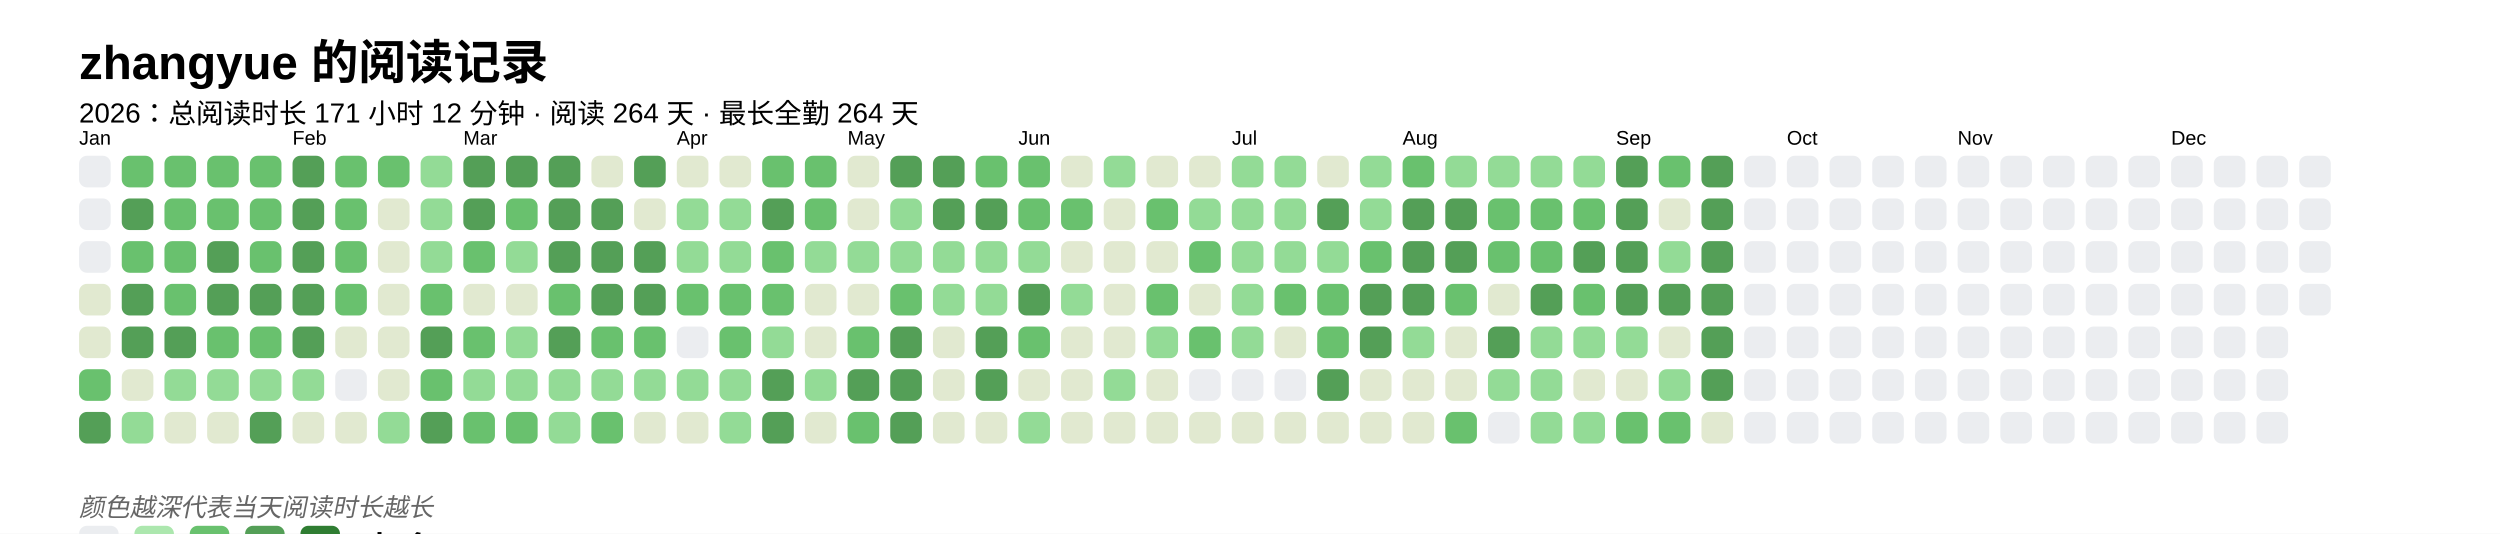
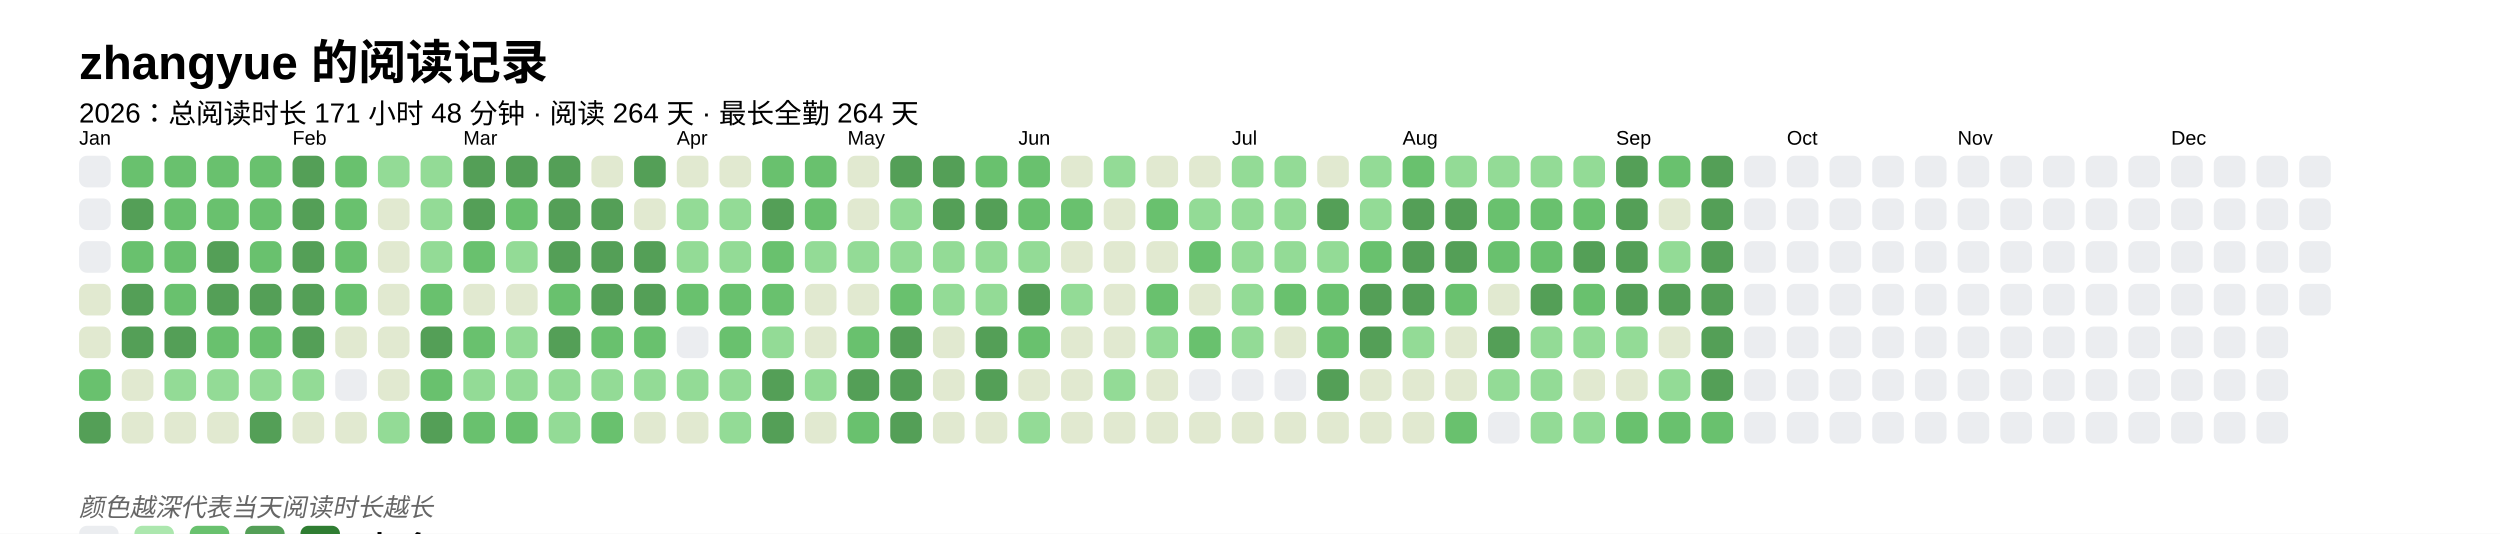
<svg xmlns="http://www.w3.org/2000/svg" baseProfile="full" height="67.5mm" version="1.1" viewBox="0,0,316.2,67.5" width="316.2mm">
  <defs />
  <rect fill="#FFFFFF" height="67.5" width="316.2" x="0" y="0" />
  <text fill="#000000" style="font-size:6px; font-family:Arial; font-weight:bold;" x="10" y="10">zhangyue 的阅读记录</text>
-   <text fill="#000000" style="font-size:3.5px; font-family:Arial;" x="10" y="15.5">2026：总阅读时长 171 小时 12 分钟 · 阅读 264 天 · 最长全勤 264 天</text>
+   <text fill="#000000" style="font-size:3.5px; font-family:Arial;" x="10" y="15.5">2026：总阅读时长 171 小时 48 分钟 · 阅读 264 天 · 最长全勤 264 天</text>
  <text fill="#000000" style="font-size:2.5px; font-family:Arial" x="10" y="18.3">Jan</text>
  <rect fill="#EBEDF0" height="4" rx="1" ry="1" width="4" x="10" y="19.7" />
  <rect fill="#EBEDF0" height="4" rx="1" ry="1" width="4" x="10" y="25.1" />
  <rect fill="#EBEDF0" height="4" rx="1" ry="1" width="4" x="10" y="30.5" />
  <rect fill="#e1e9d0" height="4" rx="1" ry="1" width="4" x="10" y="35.9" />
  <rect fill="#e1e9d0" height="4" rx="1" ry="1" width="4" x="10" y="41.3" />
  <rect fill="#69C16E" height="4" rx="1" ry="1" width="4" x="10" y="46.7" />
  <rect fill="#549F57" height="4" rx="1" ry="1" width="4" x="10" y="52.1" />
  <rect fill="#69C16E" height="4" rx="1" ry="1" width="4" x="15.4" y="19.7" />
  <rect fill="#549F57" height="4" rx="1" ry="1" width="4" x="15.4" y="25.1" />
  <rect fill="#69C16E" height="4" rx="1" ry="1" width="4" x="15.4" y="30.5" />
  <rect fill="#549F57" height="4" rx="1" ry="1" width="4" x="15.4" y="35.9" />
  <rect fill="#549F57" height="4" rx="1" ry="1" width="4" x="15.4" y="41.3" />
  <rect fill="#e1e9d0" height="4" rx="1" ry="1" width="4" x="15.4" y="46.7" />
-   <rect fill="#93db96" height="4" rx="1" ry="1" width="4" x="15.4" y="52.1" />
+   <rect fill="#e1e9d0" height="4" rx="1" ry="1" width="4" x="15.4" y="52.1" />
  <rect fill="#69C16E" height="4" rx="1" ry="1" width="4" x="20.8" y="19.7" />
  <rect fill="#69C16E" height="4" rx="1" ry="1" width="4" x="20.8" y="25.1" />
  <rect fill="#69C16E" height="4" rx="1" ry="1" width="4" x="20.8" y="30.5" />
  <rect fill="#69C16E" height="4" rx="1" ry="1" width="4" x="20.8" y="35.9" />
  <rect fill="#549F57" height="4" rx="1" ry="1" width="4" x="20.8" y="41.3" />
  <rect fill="#93db96" height="4" rx="1" ry="1" width="4" x="20.8" y="46.7" />
  <rect fill="#e1e9d0" height="4" rx="1" ry="1" width="4" x="20.8" y="52.1" />
  <rect fill="#69C16E" height="4" rx="1" ry="1" width="4" x="26.2" y="19.7" />
  <rect fill="#69C16E" height="4" rx="1" ry="1" width="4" x="26.2" y="25.1" />
  <rect fill="#549F57" height="4" rx="1" ry="1" width="4" x="26.2" y="30.5" />
  <rect fill="#549F57" height="4" rx="1" ry="1" width="4" x="26.2" y="35.9" />
  <rect fill="#69C16E" height="4" rx="1" ry="1" width="4" x="26.2" y="41.3" />
  <rect fill="#93db96" height="4" rx="1" ry="1" width="4" x="26.2" y="46.7" />
  <rect fill="#e1e9d0" height="4" rx="1" ry="1" width="4" x="26.2" y="52.1" />
  <rect fill="#69C16E" height="4" rx="1" ry="1" width="4" x="31.6" y="19.7" />
  <rect fill="#69C16E" height="4" rx="1" ry="1" width="4" x="31.6" y="25.1" />
  <rect fill="#69C16E" height="4" rx="1" ry="1" width="4" x="31.6" y="30.5" />
  <rect fill="#549F57" height="4" rx="1" ry="1" width="4" x="31.6" y="35.9" />
  <rect fill="#69C16E" height="4" rx="1" ry="1" width="4" x="31.6" y="41.3" />
  <rect fill="#93db96" height="4" rx="1" ry="1" width="4" x="31.6" y="46.7" />
  <rect fill="#549F57" height="4" rx="1" ry="1" width="4" x="31.6" y="52.1" />
  <text fill="#000000" style="font-size:2.5px; font-family:Arial" x="37.0" y="18.3">Feb</text>
  <rect fill="#549F57" height="4" rx="1" ry="1" width="4" x="37.0" y="19.7" />
  <rect fill="#549F57" height="4" rx="1" ry="1" width="4" x="37.0" y="25.1" />
  <rect fill="#549F57" height="4" rx="1" ry="1" width="4" x="37.0" y="30.5" />
  <rect fill="#549F57" height="4" rx="1" ry="1" width="4" x="37.0" y="35.9" />
  <rect fill="#549F57" height="4" rx="1" ry="1" width="4" x="37.0" y="41.3" />
  <rect fill="#93db96" height="4" rx="1" ry="1" width="4" x="37.0" y="46.7" />
  <rect fill="#e1e9d0" height="4" rx="1" ry="1" width="4" x="37.0" y="52.1" />
  <rect fill="#69C16E" height="4" rx="1" ry="1" width="4" x="42.4" y="19.7" />
  <rect fill="#69C16E" height="4" rx="1" ry="1" width="4" x="42.4" y="25.1" />
  <rect fill="#69C16E" height="4" rx="1" ry="1" width="4" x="42.4" y="30.5" />
  <rect fill="#69C16E" height="4" rx="1" ry="1" width="4" x="42.4" y="35.9" />
  <rect fill="#e1e9d0" height="4" rx="1" ry="1" width="4" x="42.4" y="41.3" />
  <rect fill="#EBEDF0" height="4" rx="1" ry="1" width="4" x="42.4" y="46.7" />
  <rect fill="#e1e9d0" height="4" rx="1" ry="1" width="4" x="42.4" y="52.1" />
-   <rect fill="#69C16E" height="4" rx="1" ry="1" width="4" x="47.8" y="19.7" />
+   <rect fill="#93db96" height="4" rx="1" ry="1" width="4" x="47.8" y="19.7" />
  <rect fill="#e1e9d0" height="4" rx="1" ry="1" width="4" x="47.8" y="25.1" />
  <rect fill="#e1e9d0" height="4" rx="1" ry="1" width="4" x="47.8" y="30.5" />
  <rect fill="#e1e9d0" height="4" rx="1" ry="1" width="4" x="47.8" y="35.9" />
  <rect fill="#e1e9d0" height="4" rx="1" ry="1" width="4" x="47.8" y="41.3" />
  <rect fill="#e1e9d0" height="4" rx="1" ry="1" width="4" x="47.8" y="46.7" />
  <rect fill="#93db96" height="4" rx="1" ry="1" width="4" x="47.8" y="52.1" />
  <rect fill="#93db96" height="4" rx="1" ry="1" width="4" x="53.2" y="19.7" />
  <rect fill="#93db96" height="4" rx="1" ry="1" width="4" x="53.2" y="25.1" />
  <rect fill="#93db96" height="4" rx="1" ry="1" width="4" x="53.2" y="30.5" />
  <rect fill="#69C16E" height="4" rx="1" ry="1" width="4" x="53.2" y="35.9" />
  <rect fill="#549F57" height="4" rx="1" ry="1" width="4" x="53.2" y="41.3" />
  <rect fill="#69C16E" height="4" rx="1" ry="1" width="4" x="53.2" y="46.7" />
  <rect fill="#549F57" height="4" rx="1" ry="1" width="4" x="53.2" y="52.1" />
  <text fill="#000000" style="font-size:2.5px; font-family:Arial" x="58.6" y="18.3">Mar</text>
  <rect fill="#549F57" height="4" rx="1" ry="1" width="4" x="58.6" y="19.7" />
  <rect fill="#549F57" height="4" rx="1" ry="1" width="4" x="58.6" y="25.1" />
  <rect fill="#69C16E" height="4" rx="1" ry="1" width="4" x="58.6" y="30.5" />
  <rect fill="#e1e9d0" height="4" rx="1" ry="1" width="4" x="58.6" y="35.9" />
  <rect fill="#69C16E" height="4" rx="1" ry="1" width="4" x="58.6" y="41.3" />
  <rect fill="#93db96" height="4" rx="1" ry="1" width="4" x="58.6" y="46.7" />
  <rect fill="#69C16E" height="4" rx="1" ry="1" width="4" x="58.6" y="52.1" />
  <rect fill="#549F57" height="4" rx="1" ry="1" width="4" x="64" y="19.7" />
  <rect fill="#69C16E" height="4" rx="1" ry="1" width="4" x="64" y="25.1" />
  <rect fill="#93db96" height="4" rx="1" ry="1" width="4" x="64" y="30.5" />
  <rect fill="#e1e9d0" height="4" rx="1" ry="1" width="4" x="64" y="35.9" />
  <rect fill="#93db96" height="4" rx="1" ry="1" width="4" x="64" y="41.3" />
  <rect fill="#93db96" height="4" rx="1" ry="1" width="4" x="64" y="46.7" />
  <rect fill="#69C16E" height="4" rx="1" ry="1" width="4" x="64" y="52.1" />
  <rect fill="#549F57" height="4" rx="1" ry="1" width="4" x="69.4" y="19.7" />
  <rect fill="#549F57" height="4" rx="1" ry="1" width="4" x="69.4" y="25.1" />
  <rect fill="#549F57" height="4" rx="1" ry="1" width="4" x="69.4" y="30.5" />
  <rect fill="#69C16E" height="4" rx="1" ry="1" width="4" x="69.4" y="35.9" />
  <rect fill="#549F57" height="4" rx="1" ry="1" width="4" x="69.4" y="41.3" />
  <rect fill="#93db96" height="4" rx="1" ry="1" width="4" x="69.4" y="46.7" />
  <rect fill="#93db96" height="4" rx="1" ry="1" width="4" x="69.4" y="52.1" />
  <rect fill="#e1e9d0" height="4" rx="1" ry="1" width="4" x="74.8" y="19.7" />
  <rect fill="#549F57" height="4" rx="1" ry="1" width="4" x="74.8" y="25.1" />
  <rect fill="#549F57" height="4" rx="1" ry="1" width="4" x="74.8" y="30.5" />
  <rect fill="#549F57" height="4" rx="1" ry="1" width="4" x="74.8" y="35.9" />
  <rect fill="#69C16E" height="4" rx="1" ry="1" width="4" x="74.8" y="41.3" />
  <rect fill="#93db96" height="4" rx="1" ry="1" width="4" x="74.8" y="46.7" />
  <rect fill="#69C16E" height="4" rx="1" ry="1" width="4" x="74.8" y="52.1" />
  <rect fill="#549F57" height="4" rx="1" ry="1" width="4" x="80.2" y="19.7" />
  <rect fill="#e1e9d0" height="4" rx="1" ry="1" width="4" x="80.2" y="25.1" />
  <rect fill="#549F57" height="4" rx="1" ry="1" width="4" x="80.2" y="30.5" />
  <rect fill="#549F57" height="4" rx="1" ry="1" width="4" x="80.2" y="35.9" />
  <rect fill="#69C16E" height="4" rx="1" ry="1" width="4" x="80.2" y="41.3" />
  <rect fill="#93db96" height="4" rx="1" ry="1" width="4" x="80.2" y="46.7" />
  <rect fill="#e1e9d0" height="4" rx="1" ry="1" width="4" x="80.2" y="52.1" />
  <text fill="#000000" style="font-size:2.5px; font-family:Arial" x="85.6" y="18.3">Apr</text>
  <rect fill="#e1e9d0" height="4" rx="1" ry="1" width="4" x="85.6" y="19.7" />
  <rect fill="#93db96" height="4" rx="1" ry="1" width="4" x="85.6" y="25.1" />
  <rect fill="#93db96" height="4" rx="1" ry="1" width="4" x="85.6" y="30.5" />
  <rect fill="#69C16E" height="4" rx="1" ry="1" width="4" x="85.6" y="35.9" />
  <rect fill="#EBEDF0" height="4" rx="1" ry="1" width="4" x="85.6" y="41.3" />
  <rect fill="#93db96" height="4" rx="1" ry="1" width="4" x="85.6" y="46.7" />
  <rect fill="#e1e9d0" height="4" rx="1" ry="1" width="4" x="85.6" y="52.1" />
  <rect fill="#e1e9d0" height="4" rx="1" ry="1" width="4" x="91" y="19.7" />
  <rect fill="#93db96" height="4" rx="1" ry="1" width="4" x="91" y="25.1" />
  <rect fill="#93db96" height="4" rx="1" ry="1" width="4" x="91" y="30.5" />
  <rect fill="#69C16E" height="4" rx="1" ry="1" width="4" x="91" y="35.9" />
  <rect fill="#69C16E" height="4" rx="1" ry="1" width="4" x="91" y="41.3" />
  <rect fill="#93db96" height="4" rx="1" ry="1" width="4" x="91" y="46.7" />
  <rect fill="#93db96" height="4" rx="1" ry="1" width="4" x="91" y="52.1" />
  <rect fill="#69C16E" height="4" rx="1" ry="1" width="4" x="96.4" y="19.7" />
  <rect fill="#549F57" height="4" rx="1" ry="1" width="4" x="96.4" y="25.1" />
  <rect fill="#69C16E" height="4" rx="1" ry="1" width="4" x="96.4" y="30.5" />
  <rect fill="#69C16E" height="4" rx="1" ry="1" width="4" x="96.4" y="35.9" />
  <rect fill="#93db96" height="4" rx="1" ry="1" width="4" x="96.4" y="41.3" />
  <rect fill="#549F57" height="4" rx="1" ry="1" width="4" x="96.4" y="46.7" />
  <rect fill="#549F57" height="4" rx="1" ry="1" width="4" x="96.4" y="52.1" />
  <rect fill="#69C16E" height="4" rx="1" ry="1" width="4" x="101.8" y="19.7" />
  <rect fill="#69C16E" height="4" rx="1" ry="1" width="4" x="101.8" y="25.1" />
  <rect fill="#93db96" height="4" rx="1" ry="1" width="4" x="101.8" y="30.5" />
  <rect fill="#e1e9d0" height="4" rx="1" ry="1" width="4" x="101.8" y="35.9" />
  <rect fill="#e1e9d0" height="4" rx="1" ry="1" width="4" x="101.8" y="41.3" />
  <rect fill="#93db96" height="4" rx="1" ry="1" width="4" x="101.8" y="46.7" />
  <rect fill="#e1e9d0" height="4" rx="1" ry="1" width="4" x="101.8" y="52.1" />
  <text fill="#000000" style="font-size:2.5px; font-family:Arial" x="107.2" y="18.3">May</text>
  <rect fill="#e1e9d0" height="4" rx="1" ry="1" width="4" x="107.2" y="19.7" />
  <rect fill="#e1e9d0" height="4" rx="1" ry="1" width="4" x="107.2" y="25.1" />
  <rect fill="#93db96" height="4" rx="1" ry="1" width="4" x="107.2" y="30.5" />
  <rect fill="#e1e9d0" height="4" rx="1" ry="1" width="4" x="107.2" y="35.9" />
  <rect fill="#69C16E" height="4" rx="1" ry="1" width="4" x="107.2" y="41.3" />
  <rect fill="#549F57" height="4" rx="1" ry="1" width="4" x="107.2" y="46.7" />
  <rect fill="#69C16E" height="4" rx="1" ry="1" width="4" x="107.2" y="52.1" />
  <rect fill="#549F57" height="4" rx="1" ry="1" width="4" x="112.6" y="19.7" />
  <rect fill="#93db96" height="4" rx="1" ry="1" width="4" x="112.6" y="25.1" />
  <rect fill="#93db96" height="4" rx="1" ry="1" width="4" x="112.6" y="30.5" />
  <rect fill="#69C16E" height="4" rx="1" ry="1" width="4" x="112.6" y="35.9" />
  <rect fill="#549F57" height="4" rx="1" ry="1" width="4" x="112.6" y="41.3" />
  <rect fill="#549F57" height="4" rx="1" ry="1" width="4" x="112.6" y="46.7" />
  <rect fill="#549F57" height="4" rx="1" ry="1" width="4" x="112.6" y="52.1" />
  <rect fill="#549F57" height="4" rx="1" ry="1" width="4" x="118" y="19.7" />
  <rect fill="#549F57" height="4" rx="1" ry="1" width="4" x="118" y="25.1" />
  <rect fill="#93db96" height="4" rx="1" ry="1" width="4" x="118" y="30.5" />
  <rect fill="#93db96" height="4" rx="1" ry="1" width="4" x="118" y="35.9" />
  <rect fill="#e1e9d0" height="4" rx="1" ry="1" width="4" x="118" y="41.3" />
  <rect fill="#e1e9d0" height="4" rx="1" ry="1" width="4" x="118" y="46.7" />
  <rect fill="#e1e9d0" height="4" rx="1" ry="1" width="4" x="118" y="52.1" />
  <rect fill="#69C16E" height="4" rx="1" ry="1" width="4" x="123.4" y="19.7" />
  <rect fill="#549F57" height="4" rx="1" ry="1" width="4" x="123.4" y="25.1" />
  <rect fill="#93db96" height="4" rx="1" ry="1" width="4" x="123.4" y="30.5" />
  <rect fill="#93db96" height="4" rx="1" ry="1" width="4" x="123.4" y="35.9" />
  <rect fill="#549F57" height="4" rx="1" ry="1" width="4" x="123.4" y="41.3" />
  <rect fill="#549F57" height="4" rx="1" ry="1" width="4" x="123.4" y="46.7" />
  <rect fill="#e1e9d0" height="4" rx="1" ry="1" width="4" x="123.4" y="52.1" />
  <text fill="#000000" style="font-size:2.5px; font-family:Arial" x="128.8" y="18.3">Jun</text>
  <rect fill="#69C16E" height="4" rx="1" ry="1" width="4" x="128.8" y="19.7" />
  <rect fill="#69C16E" height="4" rx="1" ry="1" width="4" x="128.8" y="25.1" />
  <rect fill="#93db96" height="4" rx="1" ry="1" width="4" x="128.8" y="30.5" />
  <rect fill="#549F57" height="4" rx="1" ry="1" width="4" x="128.8" y="35.9" />
  <rect fill="#69C16E" height="4" rx="1" ry="1" width="4" x="128.8" y="41.3" />
  <rect fill="#e1e9d0" height="4" rx="1" ry="1" width="4" x="128.8" y="46.7" />
  <rect fill="#93db96" height="4" rx="1" ry="1" width="4" x="128.8" y="52.1" />
  <rect fill="#e1e9d0" height="4" rx="1" ry="1" width="4" x="134.2" y="19.7" />
  <rect fill="#69C16E" height="4" rx="1" ry="1" width="4" x="134.2" y="25.1" />
  <rect fill="#e1e9d0" height="4" rx="1" ry="1" width="4" x="134.2" y="30.5" />
  <rect fill="#93db96" height="4" rx="1" ry="1" width="4" x="134.2" y="35.9" />
  <rect fill="#e1e9d0" height="4" rx="1" ry="1" width="4" x="134.2" y="41.3" />
  <rect fill="#e1e9d0" height="4" rx="1" ry="1" width="4" x="134.2" y="46.7" />
  <rect fill="#e1e9d0" height="4" rx="1" ry="1" width="4" x="134.2" y="52.1" />
  <rect fill="#93db96" height="4" rx="1" ry="1" width="4" x="139.6" y="19.7" />
  <rect fill="#e1e9d0" height="4" rx="1" ry="1" width="4" x="139.6" y="25.1" />
  <rect fill="#e1e9d0" height="4" rx="1" ry="1" width="4" x="139.6" y="30.5" />
  <rect fill="#e1e9d0" height="4" rx="1" ry="1" width="4" x="139.6" y="35.9" />
  <rect fill="#e1e9d0" height="4" rx="1" ry="1" width="4" x="139.6" y="41.3" />
  <rect fill="#93db96" height="4" rx="1" ry="1" width="4" x="139.6" y="46.7" />
  <rect fill="#e1e9d0" height="4" rx="1" ry="1" width="4" x="139.6" y="52.1" />
  <rect fill="#e1e9d0" height="4" rx="1" ry="1" width="4" x="145" y="19.7" />
  <rect fill="#69C16E" height="4" rx="1" ry="1" width="4" x="145" y="25.1" />
  <rect fill="#e1e9d0" height="4" rx="1" ry="1" width="4" x="145" y="30.5" />
  <rect fill="#69C16E" height="4" rx="1" ry="1" width="4" x="145" y="35.9" />
  <rect fill="#93db96" height="4" rx="1" ry="1" width="4" x="145" y="41.3" />
  <rect fill="#e1e9d0" height="4" rx="1" ry="1" width="4" x="145" y="46.7" />
  <rect fill="#e1e9d0" height="4" rx="1" ry="1" width="4" x="145" y="52.1" />
  <rect fill="#e1e9d0" height="4" rx="1" ry="1" width="4" x="150.4" y="19.7" />
  <rect fill="#93db96" height="4" rx="1" ry="1" width="4" x="150.4" y="25.1" />
  <rect fill="#69C16E" height="4" rx="1" ry="1" width="4" x="150.4" y="30.5" />
  <rect fill="#e1e9d0" height="4" rx="1" ry="1" width="4" x="150.4" y="35.9" />
  <rect fill="#69C16E" height="4" rx="1" ry="1" width="4" x="150.4" y="41.3" />
  <rect fill="#EBEDF0" height="4" rx="1" ry="1" width="4" x="150.4" y="46.7" />
  <rect fill="#e1e9d0" height="4" rx="1" ry="1" width="4" x="150.4" y="52.1" />
  <text fill="#000000" style="font-size:2.5px; font-family:Arial" x="155.8" y="18.3">Jul</text>
  <rect fill="#93db96" height="4" rx="1" ry="1" width="4" x="155.8" y="19.7" />
  <rect fill="#93db96" height="4" rx="1" ry="1" width="4" x="155.8" y="25.1" />
  <rect fill="#93db96" height="4" rx="1" ry="1" width="4" x="155.8" y="30.5" />
  <rect fill="#93db96" height="4" rx="1" ry="1" width="4" x="155.8" y="35.9" />
  <rect fill="#93db96" height="4" rx="1" ry="1" width="4" x="155.8" y="41.3" />
  <rect fill="#EBEDF0" height="4" rx="1" ry="1" width="4" x="155.8" y="46.7" />
  <rect fill="#e1e9d0" height="4" rx="1" ry="1" width="4" x="155.8" y="52.1" />
  <rect fill="#93db96" height="4" rx="1" ry="1" width="4" x="161.2" y="19.7" />
  <rect fill="#93db96" height="4" rx="1" ry="1" width="4" x="161.2" y="25.1" />
  <rect fill="#93db96" height="4" rx="1" ry="1" width="4" x="161.2" y="30.5" />
  <rect fill="#69C16E" height="4" rx="1" ry="1" width="4" x="161.2" y="35.9" />
  <rect fill="#e1e9d0" height="4" rx="1" ry="1" width="4" x="161.2" y="41.3" />
  <rect fill="#EBEDF0" height="4" rx="1" ry="1" width="4" x="161.2" y="46.7" />
  <rect fill="#e1e9d0" height="4" rx="1" ry="1" width="4" x="161.2" y="52.1" />
  <rect fill="#e1e9d0" height="4" rx="1" ry="1" width="4" x="166.6" y="19.7" />
  <rect fill="#549F57" height="4" rx="1" ry="1" width="4" x="166.6" y="25.1" />
  <rect fill="#93db96" height="4" rx="1" ry="1" width="4" x="166.6" y="30.5" />
  <rect fill="#69C16E" height="4" rx="1" ry="1" width="4" x="166.6" y="35.9" />
  <rect fill="#69C16E" height="4" rx="1" ry="1" width="4" x="166.6" y="41.3" />
  <rect fill="#549F57" height="4" rx="1" ry="1" width="4" x="166.6" y="46.7" />
  <rect fill="#e1e9d0" height="4" rx="1" ry="1" width="4" x="166.6" y="52.1" />
  <rect fill="#93db96" height="4" rx="1" ry="1" width="4" x="172" y="19.7" />
  <rect fill="#93db96" height="4" rx="1" ry="1" width="4" x="172" y="25.1" />
  <rect fill="#69C16E" height="4" rx="1" ry="1" width="4" x="172" y="30.5" />
  <rect fill="#549F57" height="4" rx="1" ry="1" width="4" x="172" y="35.9" />
  <rect fill="#549F57" height="4" rx="1" ry="1" width="4" x="172" y="41.3" />
  <rect fill="#e1e9d0" height="4" rx="1" ry="1" width="4" x="172" y="46.7" />
  <rect fill="#e1e9d0" height="4" rx="1" ry="1" width="4" x="172" y="52.1" />
  <text fill="#000000" style="font-size:2.5px; font-family:Arial" x="177.4" y="18.3">Aug</text>
  <rect fill="#69C16E" height="4" rx="1" ry="1" width="4" x="177.4" y="19.7" />
  <rect fill="#549F57" height="4" rx="1" ry="1" width="4" x="177.4" y="25.1" />
  <rect fill="#549F57" height="4" rx="1" ry="1" width="4" x="177.4" y="30.5" />
  <rect fill="#549F57" height="4" rx="1" ry="1" width="4" x="177.4" y="35.9" />
  <rect fill="#93db96" height="4" rx="1" ry="1" width="4" x="177.4" y="41.3" />
  <rect fill="#e1e9d0" height="4" rx="1" ry="1" width="4" x="177.4" y="46.7" />
  <rect fill="#e1e9d0" height="4" rx="1" ry="1" width="4" x="177.4" y="52.1" />
  <rect fill="#93db96" height="4" rx="1" ry="1" width="4" x="182.8" y="19.7" />
  <rect fill="#549F57" height="4" rx="1" ry="1" width="4" x="182.8" y="25.1" />
  <rect fill="#549F57" height="4" rx="1" ry="1" width="4" x="182.8" y="30.5" />
  <rect fill="#69C16E" height="4" rx="1" ry="1" width="4" x="182.8" y="35.9" />
  <rect fill="#e1e9d0" height="4" rx="1" ry="1" width="4" x="182.8" y="41.3" />
  <rect fill="#e1e9d0" height="4" rx="1" ry="1" width="4" x="182.8" y="46.7" />
  <rect fill="#69C16E" height="4" rx="1" ry="1" width="4" x="182.8" y="52.1" />
  <rect fill="#93db96" height="4" rx="1" ry="1" width="4" x="188.2" y="19.7" />
  <rect fill="#69C16E" height="4" rx="1" ry="1" width="4" x="188.2" y="25.1" />
  <rect fill="#69C16E" height="4" rx="1" ry="1" width="4" x="188.2" y="30.5" />
  <rect fill="#e1e9d0" height="4" rx="1" ry="1" width="4" x="188.2" y="35.9" />
  <rect fill="#549F57" height="4" rx="1" ry="1" width="4" x="188.2" y="41.3" />
  <rect fill="#93db96" height="4" rx="1" ry="1" width="4" x="188.2" y="46.7" />
  <rect fill="#EBEDF0" height="4" rx="1" ry="1" width="4" x="188.2" y="52.1" />
  <rect fill="#93db96" height="4" rx="1" ry="1" width="4" x="193.6" y="19.7" />
  <rect fill="#69C16E" height="4" rx="1" ry="1" width="4" x="193.6" y="25.1" />
  <rect fill="#69C16E" height="4" rx="1" ry="1" width="4" x="193.6" y="30.5" />
  <rect fill="#549F57" height="4" rx="1" ry="1" width="4" x="193.6" y="35.9" />
  <rect fill="#93db96" height="4" rx="1" ry="1" width="4" x="193.6" y="41.3" />
  <rect fill="#93db96" height="4" rx="1" ry="1" width="4" x="193.6" y="46.7" />
  <rect fill="#93db96" height="4" rx="1" ry="1" width="4" x="193.6" y="52.1" />
  <rect fill="#93db96" height="4" rx="1" ry="1" width="4" x="199" y="19.7" />
  <rect fill="#69C16E" height="4" rx="1" ry="1" width="4" x="199" y="25.1" />
  <rect fill="#549F57" height="4" rx="1" ry="1" width="4" x="199" y="30.5" />
  <rect fill="#69C16E" height="4" rx="1" ry="1" width="4" x="199" y="35.9" />
  <rect fill="#93db96" height="4" rx="1" ry="1" width="4" x="199" y="41.3" />
  <rect fill="#e1e9d0" height="4" rx="1" ry="1" width="4" x="199" y="46.7" />
  <rect fill="#93db96" height="4" rx="1" ry="1" width="4" x="199" y="52.1" />
  <text fill="#000000" style="font-size:2.5px; font-family:Arial" x="204.4" y="18.3">Sep</text>
  <rect fill="#549F57" height="4" rx="1" ry="1" width="4" x="204.4" y="19.7" />
  <rect fill="#549F57" height="4" rx="1" ry="1" width="4" x="204.4" y="25.1" />
  <rect fill="#549F57" height="4" rx="1" ry="1" width="4" x="204.4" y="30.5" />
  <rect fill="#549F57" height="4" rx="1" ry="1" width="4" x="204.4" y="35.9" />
  <rect fill="#93db96" height="4" rx="1" ry="1" width="4" x="204.4" y="41.3" />
  <rect fill="#e1e9d0" height="4" rx="1" ry="1" width="4" x="204.4" y="46.7" />
  <rect fill="#69C16E" height="4" rx="1" ry="1" width="4" x="204.4" y="52.1" />
  <rect fill="#69C16E" height="4" rx="1" ry="1" width="4" x="209.8" y="19.7" />
  <rect fill="#e1e9d0" height="4" rx="1" ry="1" width="4" x="209.8" y="25.1" />
  <rect fill="#93db96" height="4" rx="1" ry="1" width="4" x="209.8" y="30.5" />
  <rect fill="#549F57" height="4" rx="1" ry="1" width="4" x="209.8" y="35.9" />
  <rect fill="#e1e9d0" height="4" rx="1" ry="1" width="4" x="209.8" y="41.3" />
  <rect fill="#93db96" height="4" rx="1" ry="1" width="4" x="209.8" y="46.7" />
  <rect fill="#69C16E" height="4" rx="1" ry="1" width="4" x="209.8" y="52.1" />
  <rect fill="#549F57" height="4" rx="1" ry="1" width="4" x="215.2" y="19.7" />
  <rect fill="#549F57" height="4" rx="1" ry="1" width="4" x="215.2" y="25.1" />
  <rect fill="#549F57" height="4" rx="1" ry="1" width="4" x="215.2" y="30.5" />
  <rect fill="#549F57" height="4" rx="1" ry="1" width="4" x="215.2" y="35.9" />
  <rect fill="#549F57" height="4" rx="1" ry="1" width="4" x="215.2" y="41.3" />
  <rect fill="#549F57" height="4" rx="1" ry="1" width="4" x="215.2" y="46.7" />
-   <rect fill="#e1e9d0" height="4" rx="1" ry="1" width="4" x="215.2" y="52.1" />
+   <rect fill="#69C16E" height="4" rx="1" ry="1" width="4" x="215.2" y="52.1" />
  <rect fill="#EBEDF0" height="4" rx="1" ry="1" width="4" x="220.6" y="19.7" />
  <rect fill="#EBEDF0" height="4" rx="1" ry="1" width="4" x="220.6" y="25.1" />
  <rect fill="#EBEDF0" height="4" rx="1" ry="1" width="4" x="220.6" y="30.5" />
  <rect fill="#EBEDF0" height="4" rx="1" ry="1" width="4" x="220.6" y="35.9" />
  <rect fill="#EBEDF0" height="4" rx="1" ry="1" width="4" x="220.6" y="41.3" />
  <rect fill="#EBEDF0" height="4" rx="1" ry="1" width="4" x="220.6" y="46.7" />
  <rect fill="#EBEDF0" height="4" rx="1" ry="1" width="4" x="220.6" y="52.1" />
  <text fill="#000000" style="font-size:2.5px; font-family:Arial" x="226" y="18.3">Oct</text>
  <rect fill="#EBEDF0" height="4" rx="1" ry="1" width="4" x="226" y="19.7" />
  <rect fill="#EBEDF0" height="4" rx="1" ry="1" width="4" x="226" y="25.1" />
  <rect fill="#EBEDF0" height="4" rx="1" ry="1" width="4" x="226" y="30.5" />
  <rect fill="#EBEDF0" height="4" rx="1" ry="1" width="4" x="226" y="35.9" />
  <rect fill="#EBEDF0" height="4" rx="1" ry="1" width="4" x="226" y="41.3" />
  <rect fill="#EBEDF0" height="4" rx="1" ry="1" width="4" x="226" y="46.7" />
  <rect fill="#EBEDF0" height="4" rx="1" ry="1" width="4" x="226" y="52.1" />
  <rect fill="#EBEDF0" height="4" rx="1" ry="1" width="4" x="231.4" y="19.7" />
  <rect fill="#EBEDF0" height="4" rx="1" ry="1" width="4" x="231.4" y="25.1" />
  <rect fill="#EBEDF0" height="4" rx="1" ry="1" width="4" x="231.4" y="30.5" />
  <rect fill="#EBEDF0" height="4" rx="1" ry="1" width="4" x="231.4" y="35.9" />
  <rect fill="#EBEDF0" height="4" rx="1" ry="1" width="4" x="231.4" y="41.3" />
  <rect fill="#EBEDF0" height="4" rx="1" ry="1" width="4" x="231.4" y="46.7" />
  <rect fill="#EBEDF0" height="4" rx="1" ry="1" width="4" x="231.4" y="52.1" />
  <rect fill="#EBEDF0" height="4" rx="1" ry="1" width="4" x="236.8" y="19.7" />
  <rect fill="#EBEDF0" height="4" rx="1" ry="1" width="4" x="236.8" y="25.1" />
  <rect fill="#EBEDF0" height="4" rx="1" ry="1" width="4" x="236.8" y="30.5" />
  <rect fill="#EBEDF0" height="4" rx="1" ry="1" width="4" x="236.8" y="35.9" />
  <rect fill="#EBEDF0" height="4" rx="1" ry="1" width="4" x="236.8" y="41.3" />
  <rect fill="#EBEDF0" height="4" rx="1" ry="1" width="4" x="236.8" y="46.7" />
  <rect fill="#EBEDF0" height="4" rx="1" ry="1" width="4" x="236.8" y="52.1" />
  <rect fill="#EBEDF0" height="4" rx="1" ry="1" width="4" x="242.2" y="19.7" />
  <rect fill="#EBEDF0" height="4" rx="1" ry="1" width="4" x="242.2" y="25.1" />
  <rect fill="#EBEDF0" height="4" rx="1" ry="1" width="4" x="242.2" y="30.5" />
  <rect fill="#EBEDF0" height="4" rx="1" ry="1" width="4" x="242.2" y="35.9" />
  <rect fill="#EBEDF0" height="4" rx="1" ry="1" width="4" x="242.2" y="41.3" />
  <rect fill="#EBEDF0" height="4" rx="1" ry="1" width="4" x="242.2" y="46.7" />
  <rect fill="#EBEDF0" height="4" rx="1" ry="1" width="4" x="242.2" y="52.1" />
  <text fill="#000000" style="font-size:2.5px; font-family:Arial" x="247.6" y="18.3">Nov</text>
  <rect fill="#EBEDF0" height="4" rx="1" ry="1" width="4" x="247.6" y="19.7" />
  <rect fill="#EBEDF0" height="4" rx="1" ry="1" width="4" x="247.6" y="25.1" />
  <rect fill="#EBEDF0" height="4" rx="1" ry="1" width="4" x="247.6" y="30.5" />
  <rect fill="#EBEDF0" height="4" rx="1" ry="1" width="4" x="247.6" y="35.9" />
  <rect fill="#EBEDF0" height="4" rx="1" ry="1" width="4" x="247.6" y="41.3" />
  <rect fill="#EBEDF0" height="4" rx="1" ry="1" width="4" x="247.6" y="46.7" />
  <rect fill="#EBEDF0" height="4" rx="1" ry="1" width="4" x="247.6" y="52.1" />
  <rect fill="#EBEDF0" height="4" rx="1" ry="1" width="4" x="253" y="19.7" />
  <rect fill="#EBEDF0" height="4" rx="1" ry="1" width="4" x="253" y="25.1" />
  <rect fill="#EBEDF0" height="4" rx="1" ry="1" width="4" x="253" y="30.5" />
  <rect fill="#EBEDF0" height="4" rx="1" ry="1" width="4" x="253" y="35.9" />
  <rect fill="#EBEDF0" height="4" rx="1" ry="1" width="4" x="253" y="41.3" />
  <rect fill="#EBEDF0" height="4" rx="1" ry="1" width="4" x="253" y="46.7" />
  <rect fill="#EBEDF0" height="4" rx="1" ry="1" width="4" x="253" y="52.1" />
  <rect fill="#EBEDF0" height="4" rx="1" ry="1" width="4" x="258.4" y="19.7" />
  <rect fill="#EBEDF0" height="4" rx="1" ry="1" width="4" x="258.4" y="25.1" />
  <rect fill="#EBEDF0" height="4" rx="1" ry="1" width="4" x="258.4" y="30.5" />
  <rect fill="#EBEDF0" height="4" rx="1" ry="1" width="4" x="258.4" y="35.9" />
  <rect fill="#EBEDF0" height="4" rx="1" ry="1" width="4" x="258.4" y="41.3" />
  <rect fill="#EBEDF0" height="4" rx="1" ry="1" width="4" x="258.4" y="46.7" />
  <rect fill="#EBEDF0" height="4" rx="1" ry="1" width="4" x="258.4" y="52.1" />
  <rect fill="#EBEDF0" height="4" rx="1" ry="1" width="4" x="263.8" y="19.7" />
  <rect fill="#EBEDF0" height="4" rx="1" ry="1" width="4" x="263.8" y="25.1" />
  <rect fill="#EBEDF0" height="4" rx="1" ry="1" width="4" x="263.8" y="30.5" />
  <rect fill="#EBEDF0" height="4" rx="1" ry="1" width="4" x="263.8" y="35.9" />
  <rect fill="#EBEDF0" height="4" rx="1" ry="1" width="4" x="263.8" y="41.3" />
  <rect fill="#EBEDF0" height="4" rx="1" ry="1" width="4" x="263.8" y="46.7" />
  <rect fill="#EBEDF0" height="4" rx="1" ry="1" width="4" x="263.8" y="52.1" />
  <rect fill="#EBEDF0" height="4" rx="1" ry="1" width="4" x="269.2" y="19.7" />
  <rect fill="#EBEDF0" height="4" rx="1" ry="1" width="4" x="269.2" y="25.1" />
  <rect fill="#EBEDF0" height="4" rx="1" ry="1" width="4" x="269.2" y="30.5" />
  <rect fill="#EBEDF0" height="4" rx="1" ry="1" width="4" x="269.2" y="35.9" />
  <rect fill="#EBEDF0" height="4" rx="1" ry="1" width="4" x="269.2" y="41.3" />
  <rect fill="#EBEDF0" height="4" rx="1" ry="1" width="4" x="269.2" y="46.7" />
  <rect fill="#EBEDF0" height="4" rx="1" ry="1" width="4" x="269.2" y="52.1" />
  <text fill="#000000" style="font-size:2.5px; font-family:Arial" x="274.6" y="18.3">Dec</text>
  <rect fill="#EBEDF0" height="4" rx="1" ry="1" width="4" x="274.6" y="19.7" />
  <rect fill="#EBEDF0" height="4" rx="1" ry="1" width="4" x="274.6" y="25.1" />
  <rect fill="#EBEDF0" height="4" rx="1" ry="1" width="4" x="274.6" y="30.5" />
  <rect fill="#EBEDF0" height="4" rx="1" ry="1" width="4" x="274.6" y="35.9" />
  <rect fill="#EBEDF0" height="4" rx="1" ry="1" width="4" x="274.6" y="41.3" />
  <rect fill="#EBEDF0" height="4" rx="1" ry="1" width="4" x="274.6" y="46.7" />
  <rect fill="#EBEDF0" height="4" rx="1" ry="1" width="4" x="274.6" y="52.1" />
  <rect fill="#EBEDF0" height="4" rx="1" ry="1" width="4" x="280" y="19.7" />
  <rect fill="#EBEDF0" height="4" rx="1" ry="1" width="4" x="280" y="25.1" />
  <rect fill="#EBEDF0" height="4" rx="1" ry="1" width="4" x="280" y="30.5" />
  <rect fill="#EBEDF0" height="4" rx="1" ry="1" width="4" x="280" y="35.9" />
  <rect fill="#EBEDF0" height="4" rx="1" ry="1" width="4" x="280" y="41.3" />
  <rect fill="#EBEDF0" height="4" rx="1" ry="1" width="4" x="280" y="46.7" />
  <rect fill="#EBEDF0" height="4" rx="1" ry="1" width="4" x="280" y="52.1" />
  <rect fill="#EBEDF0" height="4" rx="1" ry="1" width="4" x="285.4" y="19.7" />
  <rect fill="#EBEDF0" height="4" rx="1" ry="1" width="4" x="285.4" y="25.1" />
  <rect fill="#EBEDF0" height="4" rx="1" ry="1" width="4" x="285.4" y="30.5" />
  <rect fill="#EBEDF0" height="4" rx="1" ry="1" width="4" x="285.4" y="35.9" />
  <rect fill="#EBEDF0" height="4" rx="1" ry="1" width="4" x="285.4" y="41.3" />
  <rect fill="#EBEDF0" height="4" rx="1" ry="1" width="4" x="285.4" y="46.7" />
  <rect fill="#EBEDF0" height="4" rx="1" ry="1" width="4" x="285.4" y="52.1" />
  <rect fill="#EBEDF0" height="4" rx="1" ry="1" width="4" x="290.8" y="19.7" />
  <rect fill="#EBEDF0" height="4" rx="1" ry="1" width="4" x="290.8" y="25.1" />
  <rect fill="#EBEDF0" height="4" rx="1" ry="1" width="4" x="290.8" y="30.5" />
  <rect fill="#EBEDF0" height="4" rx="1" ry="1" width="4" x="290.8" y="35.9" />
  <text fill="#666666" style="font-size:3.2px; font-family:Arial; font-style:italic;" x="10" y="65.3">颜色越深代表当天阅读时长越长</text>
  <rect fill="#EBEDF0" x="10.0" y="66.5" width="5.0" height="5.0" rx="1" ry="1" />
  <text fill="#000000" style="font-size:3.5px; font-family:Arial;" x="10.0" y="75.3">0</text>
  <rect fill="#ACE7AE" x="17.0" y="66.5" width="5.0" height="5.0" rx="1" ry="1" />
  <text fill="#000000" style="font-size:3.5px; font-family:Arial;" x="17.0" y="75.3">&lt;30 分</text>
  <rect fill="#69C16E" x="24.0" y="66.5" width="5.0" height="5.0" rx="1" ry="1" />
  <text fill="#000000" style="font-size:3.5px; font-family:Arial;" x="24.0" y="75.3">30-60 分</text>
  <rect fill="#549F57" x="31.0" y="66.5" width="5.0" height="5.0" rx="1" ry="1" />
  <text fill="#000000" style="font-size:3.5px; font-family:Arial;" x="31.0" y="75.3">1-2 小时</text>
  <rect fill="#2F7D32" x="38.0" y="66.5" width="5.0" height="5.0" rx="1" ry="1" />
  <text fill="#000000" style="font-size:3.5px; font-family:Arial;" x="38.0" y="75.3">2 小时+</text>
  <text fill="#000000" style="font-size:4px; font-family:Arial; font-weight:bold;" x="46.0" y="70.7">少</text>
  <text fill="#000000" style="font-size:4px; font-family:Arial; font-weight:bold;" x="51.0" y="70.7">多</text>
</svg>
